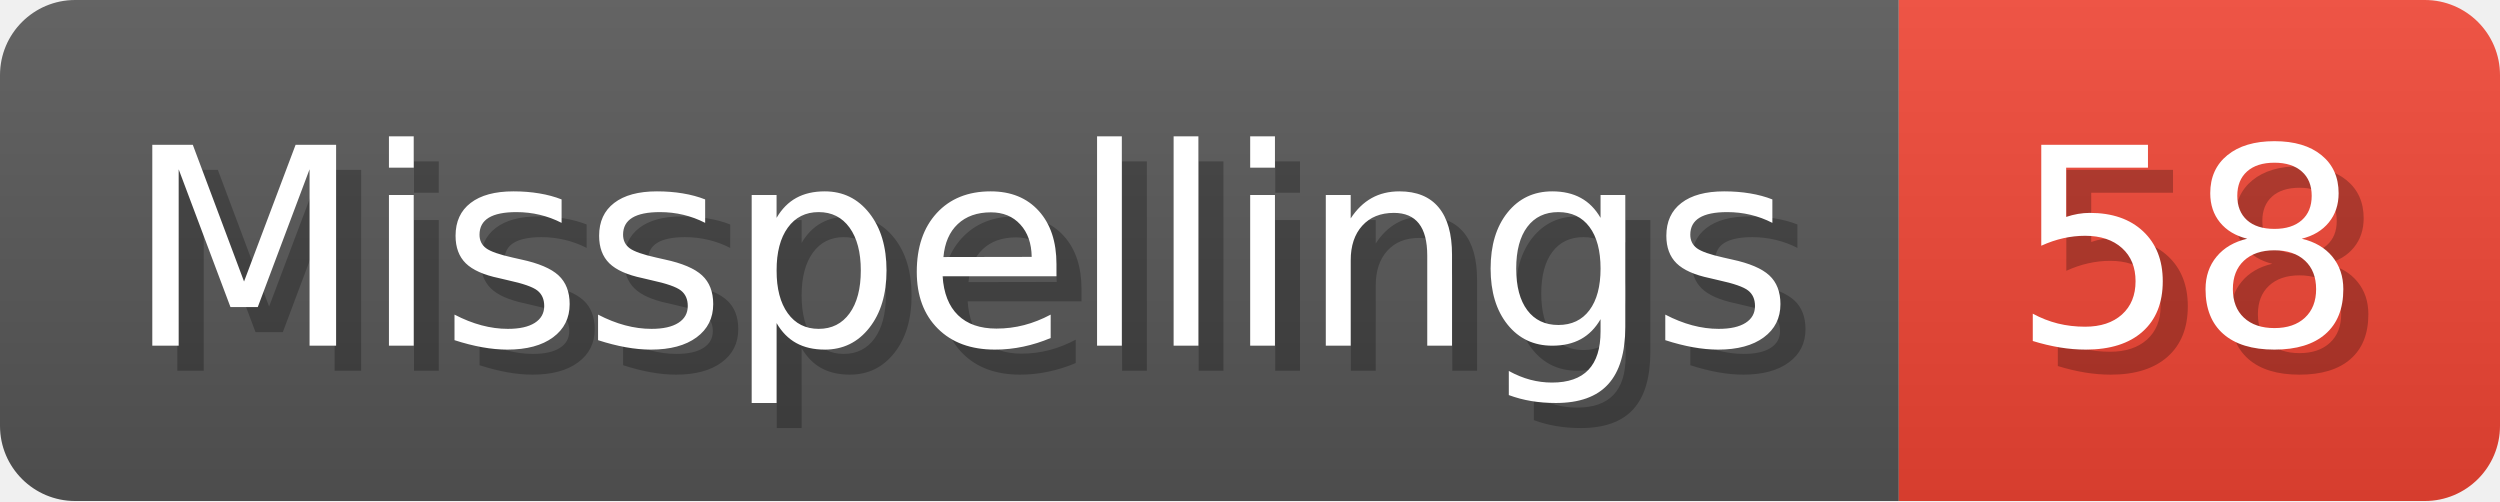
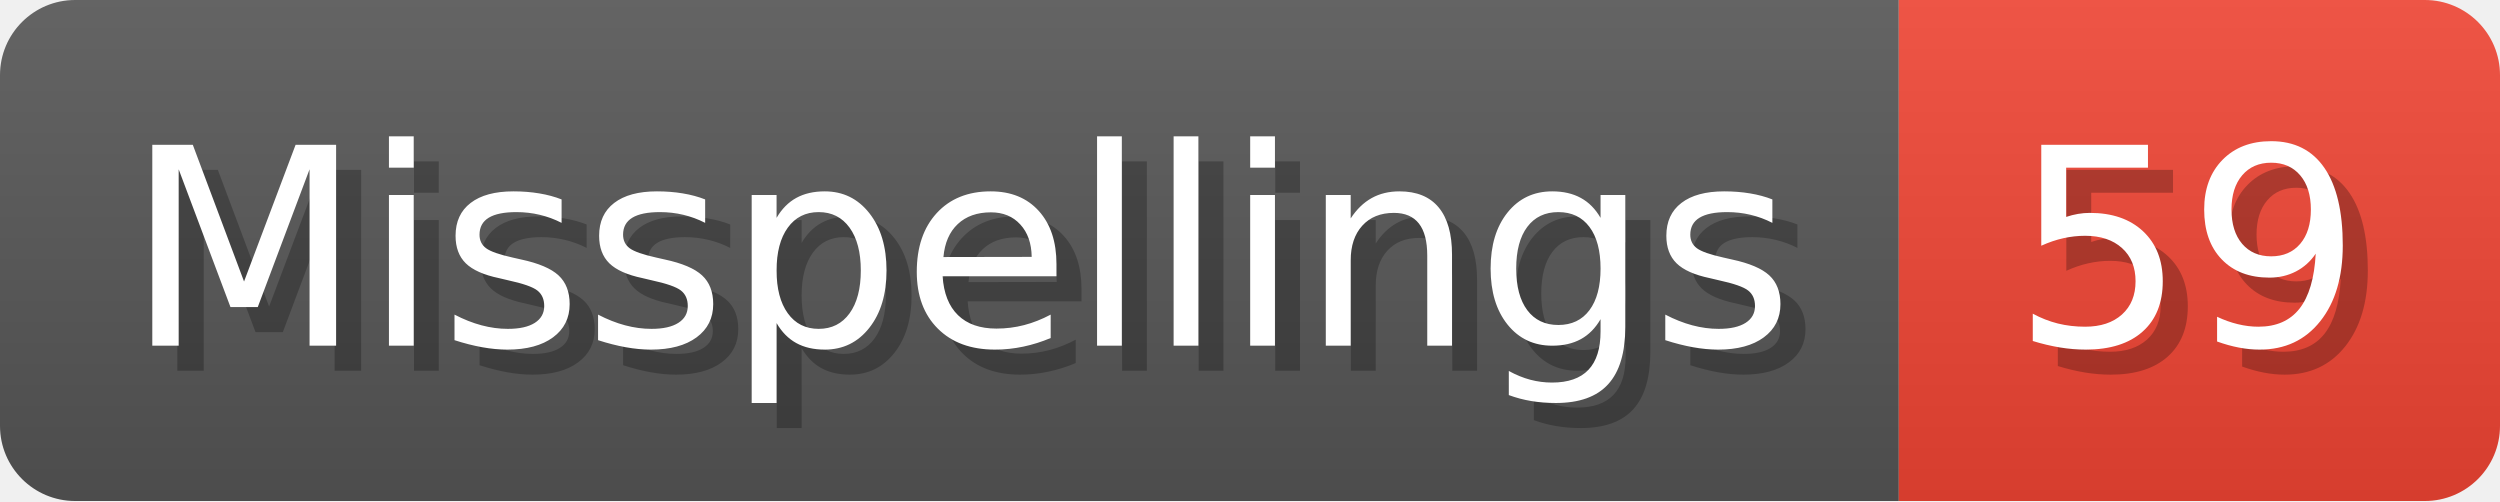
- <svg xmlns="http://www.w3.org/2000/svg" width="99.8" height="20" viewBox="0 0 998 200" role="img" aria-label="Misspellings: 58">
+ <svg xmlns="http://www.w3.org/2000/svg" width="99.8" height="20" viewBox="0 0 998 200" role="img" aria-label="Misspellings: 59">
  <linearGradient id="a" x2="0" y2="100%">
    <stop offset="0" stop-opacity=".1" stop-color="#EEE" />
    <stop offset="1" stop-opacity=".1" />
  </linearGradient>
  <mask id="m">
    <rect width="998" height="200" rx="30" fill="#FFF" />
  </mask>
  <g mask="url(#m)">
    <rect width="758" height="200" fill="#555" />
    <rect width="240" height="200" fill="#E43" x="758" />
    <rect width="998" height="200" fill="url(#a)" />
  </g>
  <g aria-hidden="true" fill="#fff" text-anchor="start" font-family="Verdana,DejaVu Sans,sans-serif" font-size="110">
    <text x="60" y="148" textLength="658" fill="#000" opacity="0.25">Misspellings</text>
    <text x="50" y="138" textLength="658">Misspellings</text>
-     <text x="813" y="148" textLength="140" fill="#000" opacity="0.25">58</text>
-     <text x="803" y="138" textLength="140">58</text>
+     <text x="813" y="148" textLength="140" fill="#000" opacity="0.25">59</text>
+     <text x="803" y="138" textLength="140">59</text>
  </g>
</svg>
